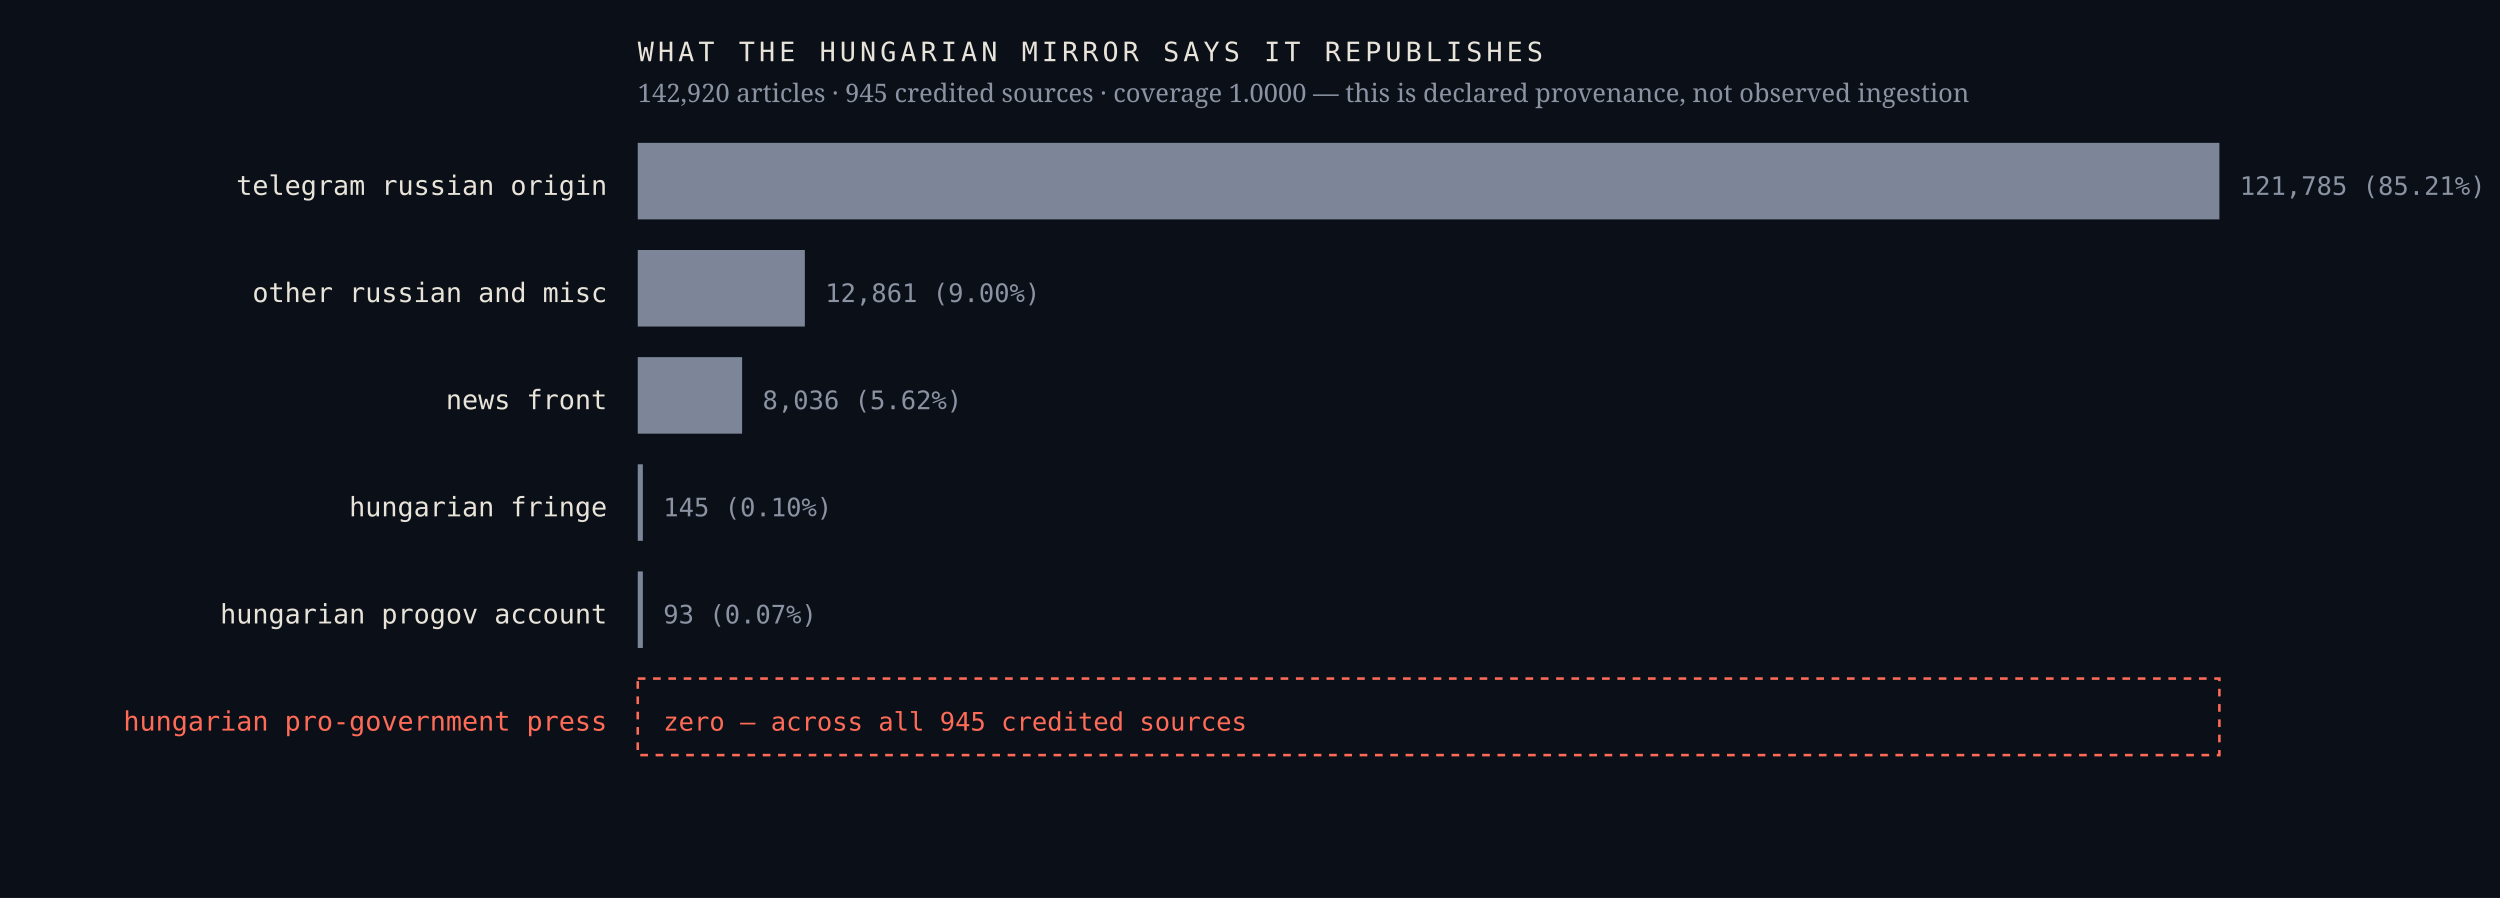
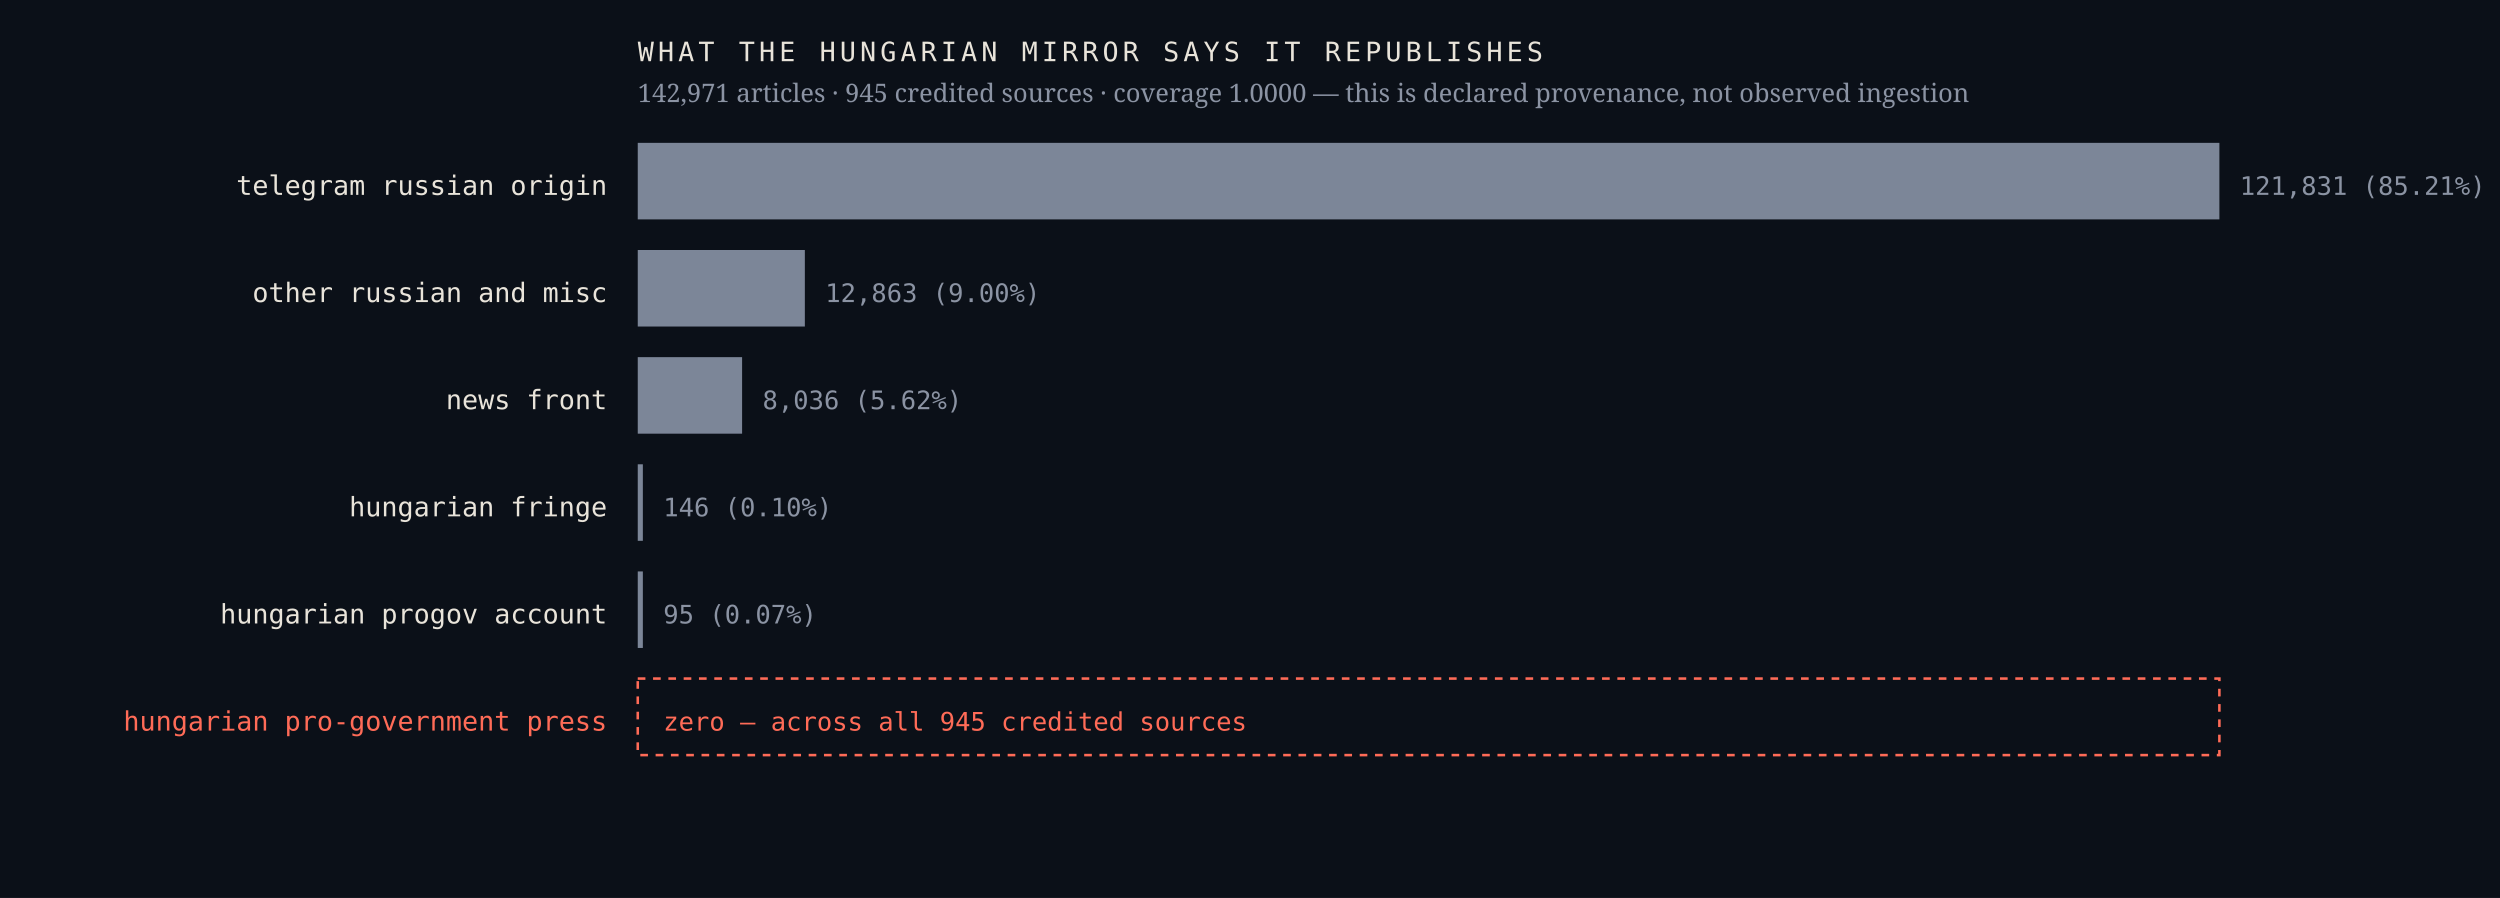
<svg xmlns="http://www.w3.org/2000/svg" viewBox="0 0 980 352" width="980" height="352" role="img" aria-label="Sources the Hungarian mirror credits, by article count, with an explicit zero row for the Hungarian pro-government press">
  <rect width="980" height="352" fill="#0b1018" />
  <text x="238.0" y="76.4" font-family="ui-monospace,'IBM Plex Mono',Menlo,monospace" font-size="10.5" font-weight="400" letter-spacing="0" fill="#e9e4da" text-anchor="end">telegram russian origin</text>
  <rect x="250" y="56" width="620.0" height="30" fill="#7c8698" />
-   <text x="878.0" y="76.4" font-family="ui-monospace,'IBM Plex Mono',Menlo,monospace" font-size="10" font-weight="400" letter-spacing="0" fill="#8b93a3" text-anchor="start">121,785  (85.21%)</text>
+   <text x="878.0" y="76.4" font-family="ui-monospace,'IBM Plex Mono',Menlo,monospace" font-size="10" font-weight="400" letter-spacing="0" fill="#8b93a3" text-anchor="start">121,831  (85.21%)</text>
  <text x="238.0" y="118.4" font-family="ui-monospace,'IBM Plex Mono',Menlo,monospace" font-size="10.5" font-weight="400" letter-spacing="0" fill="#e9e4da" text-anchor="end">other russian and misc</text>
  <rect x="250" y="98" width="65.5" height="30" fill="#7c8698" />
-   <text x="323.5" y="118.4" font-family="ui-monospace,'IBM Plex Mono',Menlo,monospace" font-size="10" font-weight="400" letter-spacing="0" fill="#8b93a3" text-anchor="start">12,861  (9.00%)</text>
+   <text x="323.5" y="118.4" font-family="ui-monospace,'IBM Plex Mono',Menlo,monospace" font-size="10" font-weight="400" letter-spacing="0" fill="#8b93a3" text-anchor="start">12,863  (9.00%)</text>
  <text x="238.0" y="160.4" font-family="ui-monospace,'IBM Plex Mono',Menlo,monospace" font-size="10.5" font-weight="400" letter-spacing="0" fill="#e9e4da" text-anchor="end">news front</text>
  <rect x="250" y="140" width="40.9" height="30" fill="#7c8698" />
  <text x="298.9" y="160.4" font-family="ui-monospace,'IBM Plex Mono',Menlo,monospace" font-size="10" font-weight="400" letter-spacing="0" fill="#8b93a3" text-anchor="start">8,036  (5.62%)</text>
  <text x="238.0" y="202.4" font-family="ui-monospace,'IBM Plex Mono',Menlo,monospace" font-size="10.5" font-weight="400" letter-spacing="0" fill="#e9e4da" text-anchor="end">hungarian fringe</text>
  <rect x="250" y="182" width="2.0" height="30" fill="#7c8698" />
-   <text x="260.0" y="202.4" font-family="ui-monospace,'IBM Plex Mono',Menlo,monospace" font-size="10" font-weight="400" letter-spacing="0" fill="#8b93a3" text-anchor="start">145  (0.10%)</text>
+   <text x="260.0" y="202.4" font-family="ui-monospace,'IBM Plex Mono',Menlo,monospace" font-size="10" font-weight="400" letter-spacing="0" fill="#8b93a3" text-anchor="start">146  (0.10%)</text>
  <text x="238.0" y="244.4" font-family="ui-monospace,'IBM Plex Mono',Menlo,monospace" font-size="10.5" font-weight="400" letter-spacing="0" fill="#e9e4da" text-anchor="end">hungarian progov account</text>
  <rect x="250" y="224" width="2.0" height="30" fill="#7c8698" />
-   <text x="260.0" y="244.4" font-family="ui-monospace,'IBM Plex Mono',Menlo,monospace" font-size="10" font-weight="400" letter-spacing="0" fill="#8b93a3" text-anchor="start">93  (0.07%)</text>
+   <text x="260.0" y="244.4" font-family="ui-monospace,'IBM Plex Mono',Menlo,monospace" font-size="10" font-weight="400" letter-spacing="0" fill="#8b93a3" text-anchor="start">95  (0.07%)</text>
  <text x="238.0" y="286.4" font-family="ui-monospace,'IBM Plex Mono',Menlo,monospace" font-size="10.5" font-weight="500" letter-spacing="0" fill="#ff6b57" text-anchor="end">hungarian pro-government press</text>
  <rect x="250" y="266" width="620" height="30" fill="none" stroke="#ff6b57" stroke-width="1" stroke-dasharray="3 3" />
  <text x="260.0" y="286.4" font-family="ui-monospace,'IBM Plex Mono',Menlo,monospace" font-size="10" font-weight="500" letter-spacing="0" fill="#ff6b57" text-anchor="start">zero — across all 945 credited sources</text>
  <text x="250.0" y="24.0" font-family="ui-monospace,'IBM Plex Mono',Menlo,monospace" font-size="10.5" font-weight="400" letter-spacing="1.6" fill="#e9e4da" text-anchor="start">WHAT THE HUNGARIAN MIRROR SAYS IT REPUBLISHES</text>
-   <text x="250.0" y="40.0" font-family="'Newsreader',Georgia,serif" font-size="10" font-weight="400" letter-spacing="0" fill="#8b93a3" text-anchor="start">142,920 articles · 945 credited sources · coverage 1.0000 — this is declared provenance, not observed ingestion</text>
+   <text x="250.0" y="40.0" font-family="'Newsreader',Georgia,serif" font-size="10" font-weight="400" letter-spacing="0" fill="#8b93a3" text-anchor="start">142,971 articles · 945 credited sources · coverage 1.0000 — this is declared provenance, not observed ingestion</text>
</svg>
